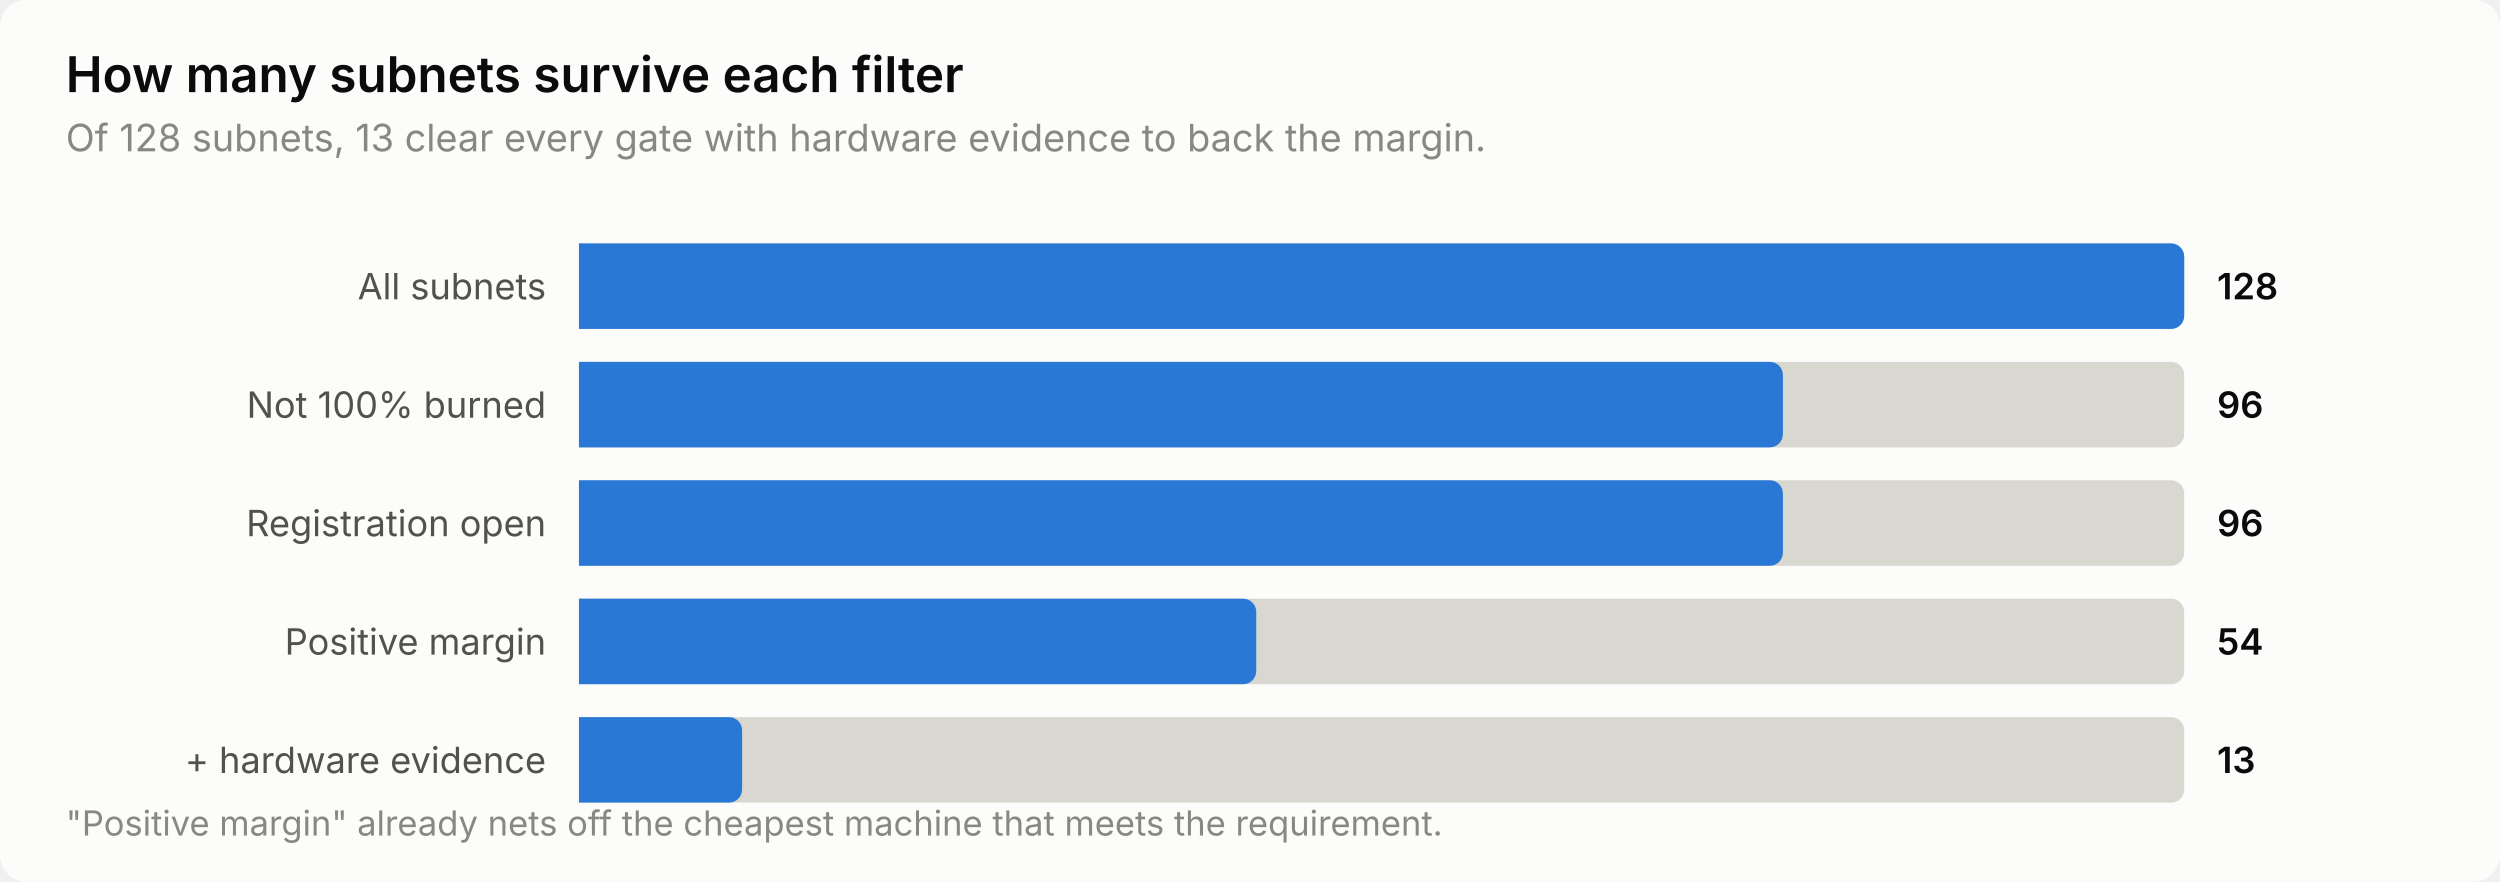
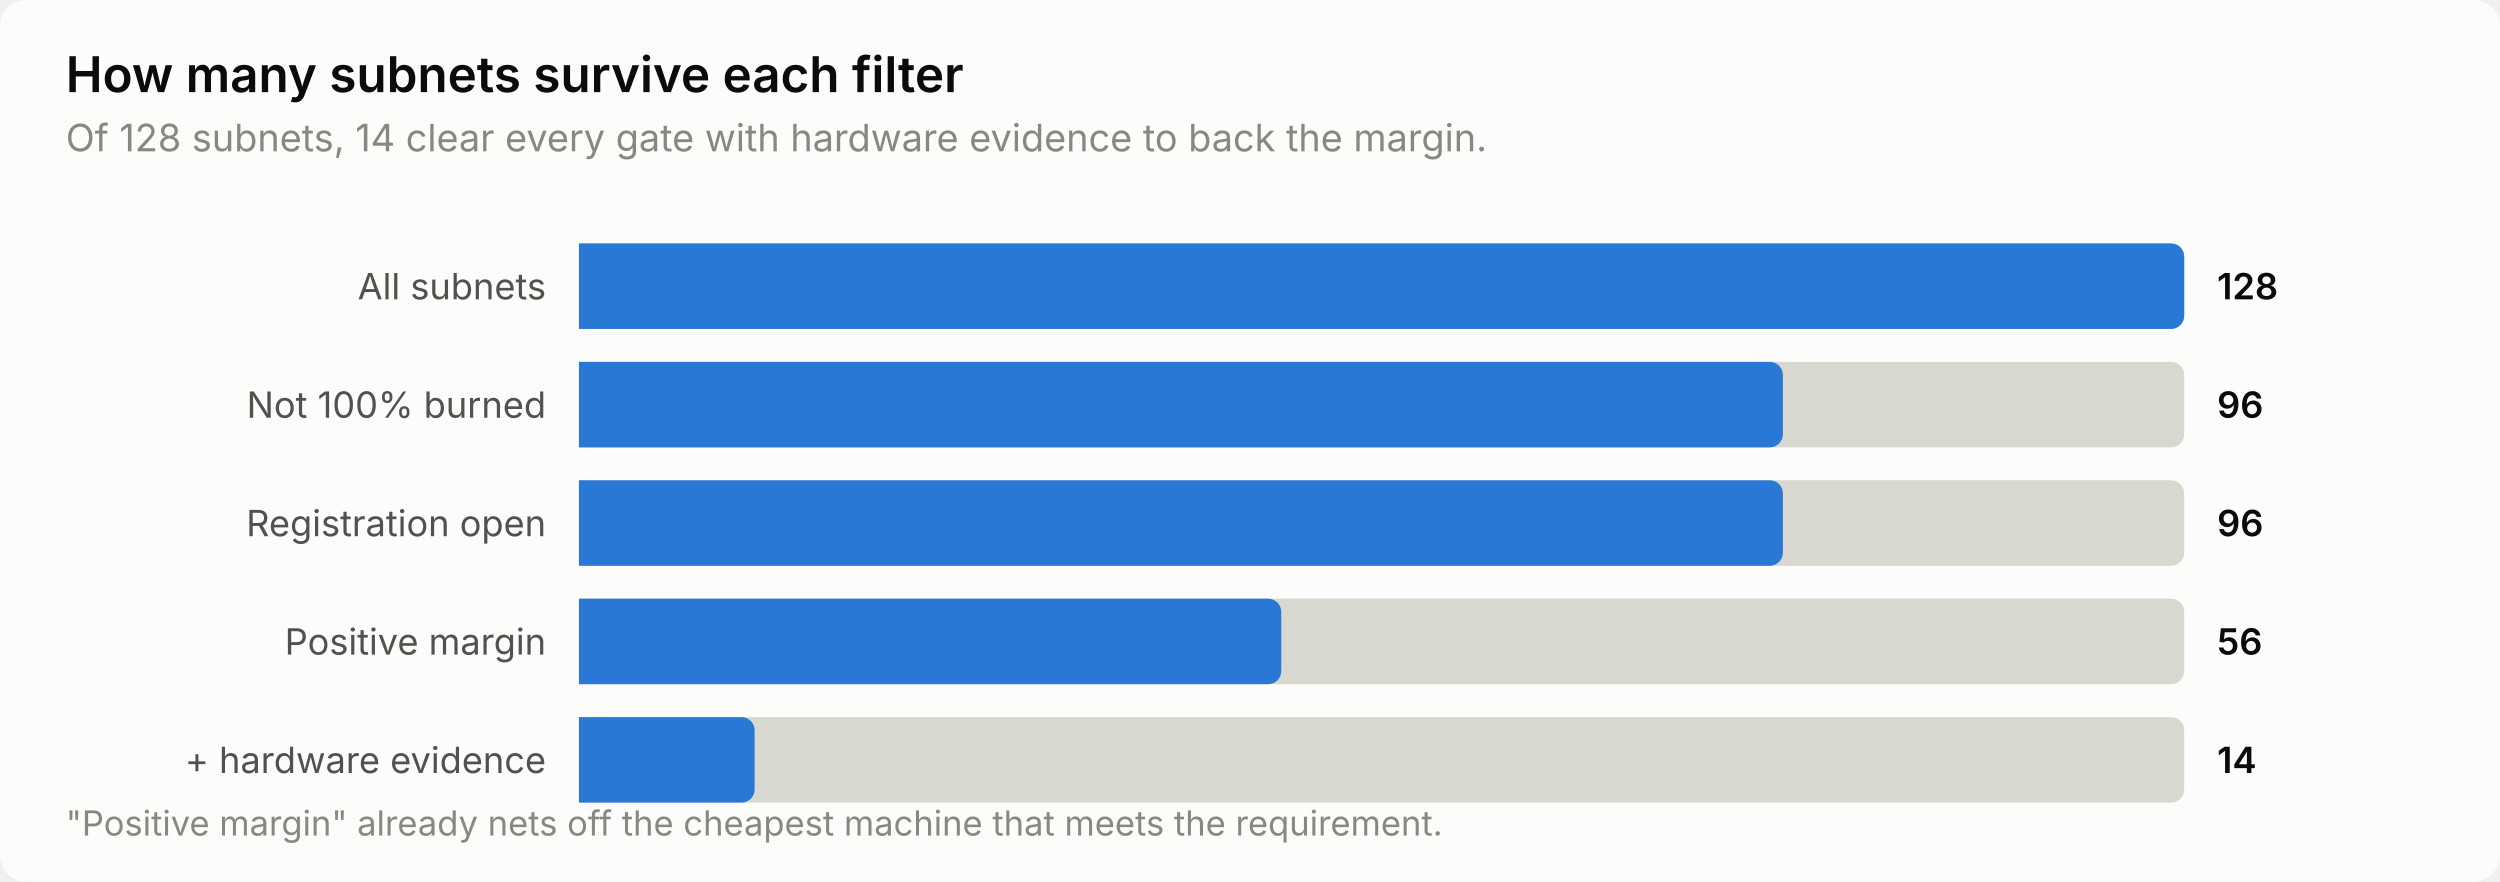
<svg xmlns="http://www.w3.org/2000/svg" width="760" height="268" viewBox="0 0 760 268" role="img" aria-label="How many subnets survive each filter">
  <style>
    text { font-family: system-ui, -apple-system, 'Segoe UI', sans-serif; }
    .t-title { font-size: 15px; font-weight: 600; }
    .t-sub { font-size: 11.5px; }
    .t-lab { font-size: 11px; }
    .t-val { font-size: 11px; font-weight: 600; font-variant-numeric: tabular-nums; }
    .t-tick { font-size: 10.5px; font-variant-numeric: tabular-nums; }

    .surface { fill: #fcfcfb; }
    .ink { fill: #0b0b0b; }
    .ink2 { fill: #52514e; }
    .muted { fill: #898781; }
    .grid { stroke: #e1e0d9; }
    .axis { stroke: #c3c2b7; }
    .accent { fill: #2a78d6; }
    .critical { fill: #d03b3b; }
    .deemph { fill: #d8d7d0; }

    @media (prefers-color-scheme: dark) {
      .surface { fill: #1a1a19; }
      .ink { fill: #ffffff; }
      .ink2 { fill: #c3c2b7; }
      .muted { fill: #898781; }
      .grid { stroke: #2c2c2a; }
      .axis { stroke: #383835; }
      .accent { fill: #3987e5; }
      .deemph { fill: #3a3a37; }
    }
</style>
  <rect class="surface" width="760" height="268" rx="8" />
  <text class="ink t-title" x="20" y="28">How many subnets survive each filter</text>
-   <text class="muted t-sub" x="20" y="46">Of 128 subnets, 13 clear every gate with hardware evidence to back the margin.</text>
+   <text class="muted t-sub" x="20" y="46">Of 128 subnets, 14 clear every gate with hardware evidence to back the margin.</text>
  <text class="ink2 t-lab" x="166" y="91" text-anchor="end">All subnets</text>
  <path class="deemph" d="M176.0,74.0 H660.0 a4.0,4.0 0 0 1 4.0,4.0 V96.0 a4.0,4.0 0 0 1 -4.0,4.0 H176.0 Z" />
  <path class="accent" d="M176.0,74.0 H660.0 a4.0,4.0 0 0 1 4.0,4.0 V96.0 a4.0,4.0 0 0 1 -4.0,4.0 H176.0 Z" />
  <text class="ink t-val" x="674" y="91">128</text>
  <text class="ink2 t-lab" x="166" y="127" text-anchor="end">Not 100% burned</text>
  <path class="deemph" d="M176.0,110.0 H660.0 a4.0,4.0 0 0 1 4.0,4.0 V132.0 a4.0,4.0 0 0 1 -4.0,4.0 H176.0 Z" />
  <path class="accent" d="M176.0,110.0 H538.0 a4.0,4.0 0 0 1 4.0,4.0 V132.0 a4.0,4.0 0 0 1 -4.0,4.0 H176.0 Z" />
  <text class="ink t-val" x="674" y="127">96</text>
  <text class="ink2 t-lab" x="166" y="163" text-anchor="end">Registration open</text>
  <path class="deemph" d="M176.0,146.0 H660.0 a4.0,4.0 0 0 1 4.0,4.0 V168.0 a4.0,4.0 0 0 1 -4.0,4.0 H176.0 Z" />
  <path class="accent" d="M176.0,146.0 H538.0 a4.0,4.0 0 0 1 4.0,4.0 V168.0 a4.0,4.0 0 0 1 -4.0,4.0 H176.0 Z" />
  <text class="ink t-val" x="674" y="163">96</text>
  <text class="ink2 t-lab" x="166" y="199" text-anchor="end">Positive margin</text>
  <path class="deemph" d="M176.0,182.0 H660.0 a4.0,4.0 0 0 1 4.0,4.0 V204.0 a4.0,4.0 0 0 1 -4.0,4.0 H176.0 Z" />
-   <path class="accent" d="M176.0,182.0 H377.9 a4.0,4.0 0 0 1 4.0,4.0 V204.0 a4.0,4.0 0 0 1 -4.0,4.0 H176.0 Z" />
-   <text class="ink t-val" x="674" y="199">54</text>
+   <path class="accent" d="M176.0,182.0 H385.5 a4.0,4.0 0 0 1 4.0,4.0 V204.0 a4.0,4.0 0 0 1 -4.0,4.0 H176.0 Z" />
+   <text class="ink t-val" x="674" y="199">56</text>
  <text class="ink2 t-lab" x="166" y="235" text-anchor="end">+ hardware evidence</text>
  <path class="deemph" d="M176.0,218.0 H660.0 a4.0,4.0 0 0 1 4.0,4.0 V240.0 a4.0,4.0 0 0 1 -4.0,4.0 H176.0 Z" />
-   <path class="accent" d="M176.0,218.0 H221.6 a4.0,4.0 0 0 1 4.0,4.0 V240.0 a4.0,4.0 0 0 1 -4.0,4.0 H176.0 Z" />
-   <text class="ink t-val" x="674" y="235">13</text>
+   <path class="accent" d="M176.0,218.0 H225.4 a4.0,4.0 0 0 1 4.0,4.0 V240.0 a4.0,4.0 0 0 1 -4.0,4.0 H176.0 Z" />
+   <text class="ink t-val" x="674" y="235">14</text>
  <text class="muted t-tick" x="20" y="254">"Positive margin" already nets off the cheapest machine that meets the requirement.</text>
</svg>
